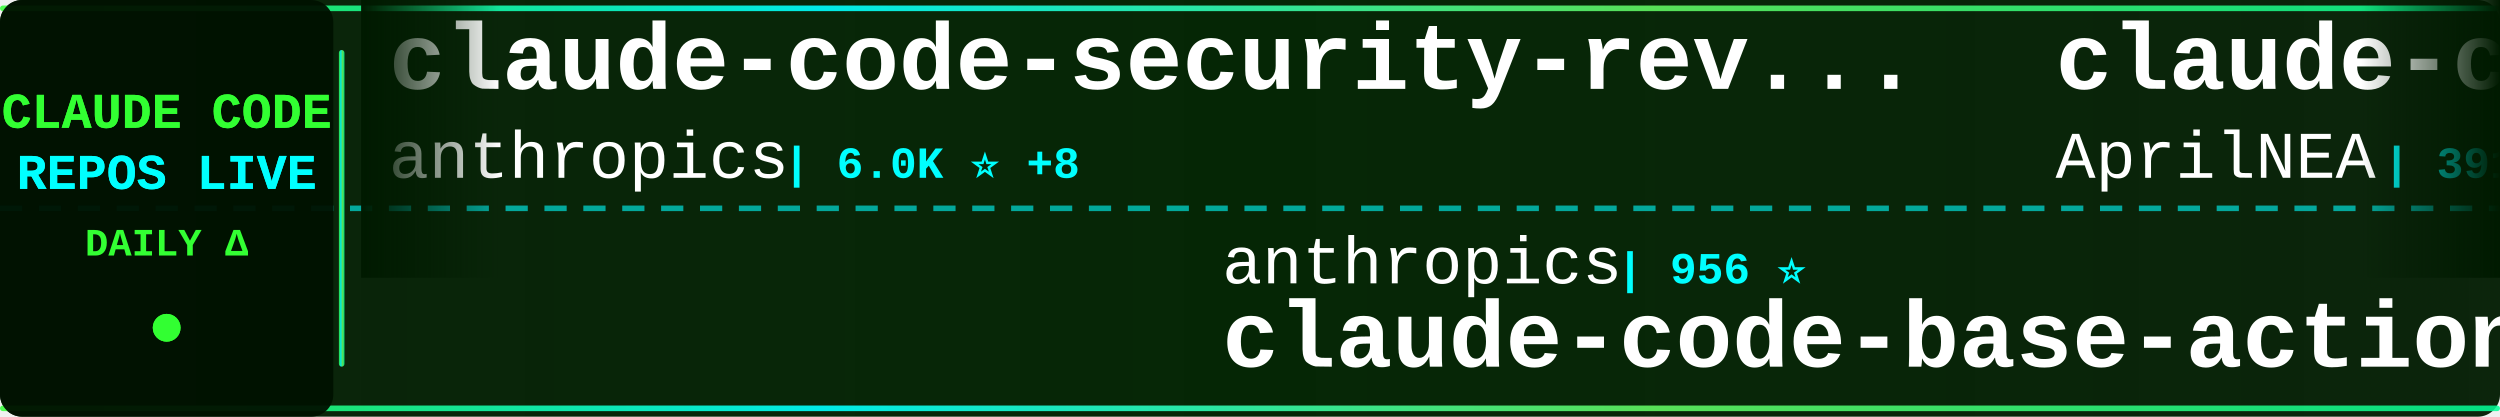
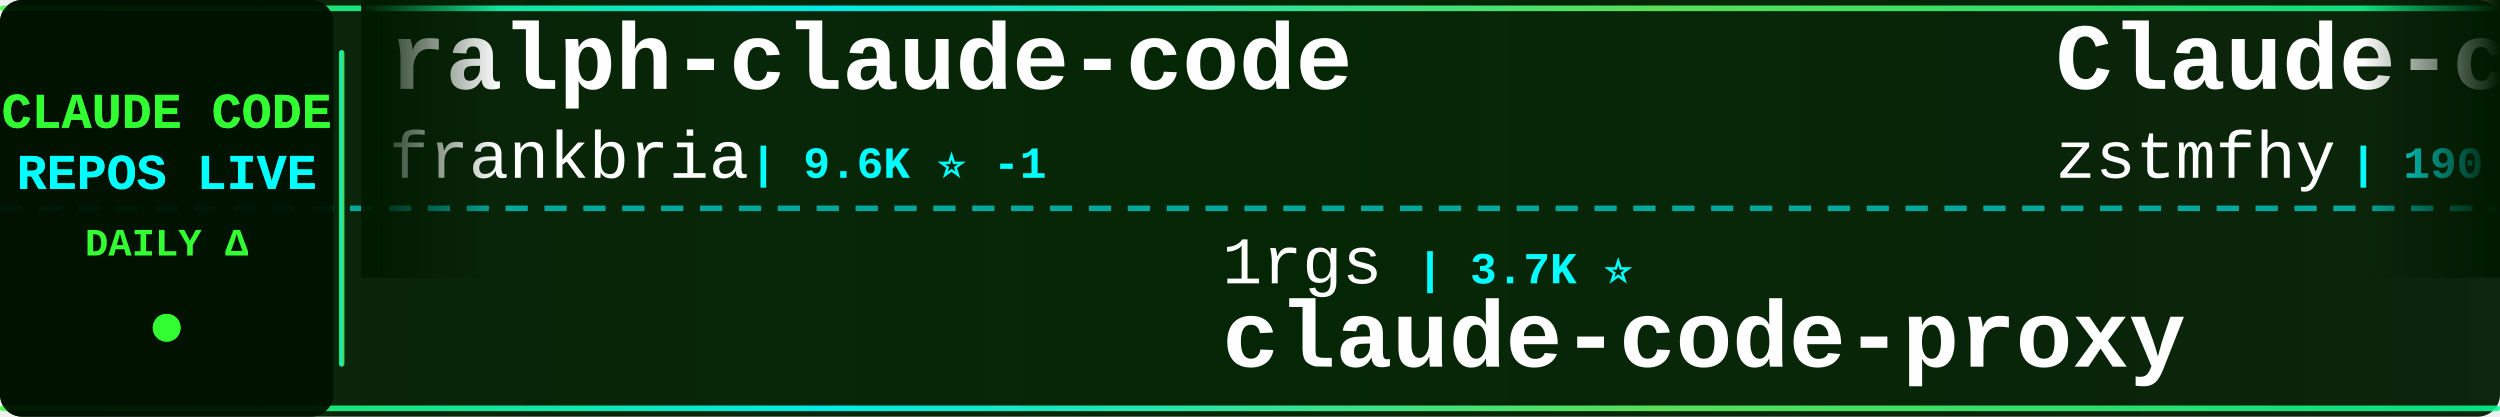
<svg xmlns="http://www.w3.org/2000/svg" width="900" height="150">
  <defs>
    <linearGradient id="tickerBg" x1="0%" y1="0%" x2="100%" y2="0%">
      <stop offset="0%" style="stop-color:#001a00;stop-opacity:0.95" />
      <stop offset="50%" style="stop-color:#002200;stop-opacity:0.98" />
      <stop offset="100%" style="stop-color:#001a00;stop-opacity:0.95" />
    </linearGradient>
    <linearGradient id="borderGrad" x1="0%" y1="0%" x2="100%" y2="0%">
      <stop offset="0%" style="stop-color:#33ff33;stop-opacity:0.85">
        <animate attributeName="stop-opacity" values="0.85;1;0.85" dur="2s" repeatCount="indefinite" />
      </stop>
      <stop offset="33%" style="stop-color:#00ffff;stop-opacity:0.9">
        <animate attributeName="stop-opacity" values="0.9;1;0.9" dur="2.2s" repeatCount="indefinite" />
      </stop>
      <stop offset="66%" style="stop-color:#66ff66;stop-opacity:0.85">
        <animate attributeName="stop-opacity" values="0.85;1;0.85" dur="1.8s" repeatCount="indefinite" />
      </stop>
      <stop offset="100%" style="stop-color:#00ff99;stop-opacity:0.85">
        <animate attributeName="stop-opacity" values="0.85;1;0.85" dur="2s" repeatCount="indefinite" />
      </stop>
    </linearGradient>
    <filter id="textGlow">
      <feGaussianBlur stdDeviation="0.1" result="coloredBlur" />
      <feMerge>
        <feMergeNode in="coloredBlur" />
        <feMergeNode in="SourceGraphic" />
      </feMerge>
    </filter>
    <filter id="metricGlow">
      <feGaussianBlur stdDeviation="0.2" result="coloredBlur" />
      <feMerge>
        <feMergeNode in="coloredBlur" />
        <feMergeNode in="SourceGraphic" />
      </feMerge>
    </filter>
    <linearGradient id="leftFade" x1="0%" y1="0%" x2="100%" y2="0%">
      <stop offset="0%" style="stop-color:#001a00;stop-opacity:1" />
      <stop offset="100%" style="stop-color:#001a00;stop-opacity:0" />
    </linearGradient>
    <linearGradient id="rightFade" x1="0%" y1="0%" x2="100%" y2="0%">
      <stop offset="0%" style="stop-color:#001a00;stop-opacity:0" />
      <stop offset="100%" style="stop-color:#001a00;stop-opacity:1" />
    </linearGradient>
  </defs>
  <rect width="900" height="150" fill="url(#tickerBg)" rx="8" />
  <rect x="0" y="2" width="900" height="2" fill="url(#borderGrad)" rx="1" />
  <rect x="0" y="146" width="900" height="2" fill="url(#borderGrad)" rx="1" />
  <line x1="0" y1="75" x2="900" y2="75" stroke="#00ffff" stroke-width="2" stroke-dasharray="8 6" opacity="0.6" />
  <rect x="0" y="0" width="120" height="150" fill="#001100" opacity="0.95" rx="8" />
  <text x="60" y="46" font-family="'Courier New', monospace" font-size="18" font-weight="bold" fill="#33ff33" text-anchor="middle" filter="url(#textGlow)">
    CLAUDE CODE
  </text>
  <text x="60" y="68" font-family="'Courier New', monospace" font-size="18" font-weight="bold" fill="#00ffff" text-anchor="middle" filter="url(#textGlow)">
    REPOS LIVE
  </text>
  <text x="60" y="92" font-family="'Courier New', monospace" font-size="14" font-weight="bold" fill="#33ff33" text-anchor="middle">
    DAILY Δ
  </text>
  <circle cx="60" cy="118" r="5" fill="#33ff33" filter="url(#metricGlow)">
    <animate attributeName="r" values="4;6;4" dur="1.5s" repeatCount="indefinite" />
    <animate attributeName="opacity" values="0.6;1;0.6" dur="1.5s" repeatCount="indefinite" />
  </circle>
  <rect x="122" y="18" width="2" height="114" fill="url(#borderGrad)" rx="1" />
  <clipPath id="tickerClip">
    <rect x="130" y="0" width="770" height="150" />
  </clipPath>
  <g clip-path="url(#tickerClip)">
    <g id="tickerItems">
      <animateTransform attributeName="transform" attributeType="XML" type="translate" from="0 0" to="-3000 0" dur="54s" repeatCount="indefinite" />
      <g transform="translate(0, 0)">
-         <text x="140" y="32" font-family="'Courier New', monospace" font-size="34" font-weight="bold" fill="#ffffff">claude-code-security-rev...</text>
-         <text x="140" y="64" font-family="'Courier New', monospace" font-size="24" font-weight="normal" fill="#ffffff" opacity="1.0">anthropics</text>
-         <text x="282" y="64" font-family="'Courier New', monospace" font-size="16" font-weight="bold" fill="#00ffff"> | 6.0K ⭐ +8</text>
+         <text x="140" y="32" font-family="'Courier New', monospace" font-size="34" font-weight="bold" fill="#ffffff">ralph-claude-code</text>
+         <text x="140" y="64" font-family="'Courier New', monospace" font-size="24" font-weight="normal" fill="#ffffff" opacity="1.0">frankbria</text>
+         <text x="270" y="64" font-family="'Courier New', monospace" font-size="16" font-weight="bold" fill="#00ffff"> | 9.6K ⭐ -1</text>
      </g>
      <g transform="translate(300, 0)">
-         <text x="140" y="102" font-family="'Courier New', monospace" font-size="24" font-weight="normal" fill="#ffffff" opacity="1.0">anthropics</text>
-         <text x="282" y="102" font-family="'Courier New', monospace" font-size="16" font-weight="bold" fill="#00ffff"> | 956 ⭐</text>
-         <text x="140" y="132" font-family="'Courier New', monospace" font-size="34" font-weight="bold" fill="#ffffff">claude-code-base-action</text>
+         <text x="140" y="102" font-family="'Courier New', monospace" font-size="24" font-weight="normal" fill="#ffffff" opacity="1.0">1rgs</text>
+         <text x="210" y="102" font-family="'Courier New', monospace" font-size="16" font-weight="bold" fill="#00ffff"> | 3.7K ⭐</text>
+         <text x="140" y="132" font-family="'Courier New', monospace" font-size="34" font-weight="bold" fill="#ffffff">claude-code-proxy</text>
      </g>
      <g transform="translate(600, 0)">
-         <text x="140" y="32" font-family="'Courier New', monospace" font-size="34" font-weight="bold" fill="#ffffff">claude-code-source</text>
-         <text x="140" y="64" font-family="'Courier New', monospace" font-size="24" font-weight="normal" fill="#ffffff" opacity="1.0">AprilNEA</text>
-         <text x="258" y="64" font-family="'Courier New', monospace" font-size="16" font-weight="bold" fill="#00ffff"> | 391 ⭐</text>
+         <text x="140" y="32" font-family="'Courier New', monospace" font-size="34" font-weight="bold" fill="#ffffff">Claude-code</text>
+         <text x="140" y="64" font-family="'Courier New', monospace" font-size="24" font-weight="normal" fill="#ffffff" opacity="1.0">zstmfhy</text>
+         <text x="246" y="64" font-family="'Courier New', monospace" font-size="16" font-weight="bold" fill="#00ffff"> | 190 ⭐</text>
      </g>
      <g transform="translate(900, 0)">
-         <text x="140" y="102" font-family="'Courier New', monospace" font-size="24" font-weight="normal" fill="#ffffff" opacity="1.0">Yuyz0112</text>
-         <text x="258" y="102" font-family="'Courier New', monospace" font-size="16" font-weight="bold" fill="#00ffff"> | 2.4K ⭐</text>
-         <text x="140" y="132" font-family="'Courier New', monospace" font-size="34" font-weight="bold" fill="#ffffff">claude-code-reverse</text>
+         <text x="140" y="102" font-family="'Courier New', monospace" font-size="24" font-weight="normal" fill="#ffffff" opacity="1.0">wanshuiyin</text>
+         <text x="282" y="102" font-family="'Courier New', monospace" font-size="16" font-weight="bold" fill="#00ffff"> | 15.2K ⭐ +66</text>
+         <text x="140" y="132" font-family="'Courier New', monospace" font-size="34" font-weight="bold" fill="#ffffff">Auto-claude-code-researc...</text>
      </g>
      <g transform="translate(1200, 0)">
-         <text x="140" y="32" font-family="'Courier New', monospace" font-size="34" font-weight="bold" fill="#ffffff">claude-code-infrastructu...</text>
-         <text x="140" y="64" font-family="'Courier New', monospace" font-size="24" font-weight="normal" fill="#ffffff" opacity="1.0">diet103</text>
-         <text x="246" y="64" font-family="'Courier New', monospace" font-size="16" font-weight="bold" fill="#00ffff"> | 10.0K ⭐</text>
+         <text x="140" y="32" font-family="'Courier New', monospace" font-size="34" font-weight="bold" fill="#ffffff">claude_code_src</text>
+         <text x="140" y="64" font-family="'Courier New', monospace" font-size="24" font-weight="normal" fill="#ffffff" opacity="1.0">ponponon</text>
+         <text x="258" y="64" font-family="'Courier New', monospace" font-size="16" font-weight="bold" fill="#00ffff"> | 2.3K ⭐</text>
      </g>
      <g transform="translate(1500, 0)">
-         <text x="140" y="102" font-family="'Courier New', monospace" font-size="24" font-weight="normal" fill="#ffffff" opacity="1.0">centminmod</text>
-         <text x="282" y="102" font-family="'Courier New', monospace" font-size="16" font-weight="bold" fill="#00ffff"> | 2.6K ⭐ +2</text>
-         <text x="140" y="132" font-family="'Courier New', monospace" font-size="34" font-weight="bold" fill="#ffffff">my-claude-code-setup</text>
+         <text x="140" y="102" font-family="'Courier New', monospace" font-size="24" font-weight="normal" fill="#ffffff" opacity="1.0">lintsinghua</text>
+         <text x="294" y="102" font-family="'Courier New', monospace" font-size="16" font-weight="bold" fill="#00ffff"> | 4.1K ⭐ +2</text>
+         <text x="140" y="132" font-family="'Courier New', monospace" font-size="34" font-weight="bold" fill="#ffffff">claude-code-book</text>
      </g>
      <g transform="translate(1800, 0)">
-         <text x="140" y="32" font-family="'Courier New', monospace" font-size="34" font-weight="bold" fill="#ffffff">claude-code-plugins-plus...</text>
-         <text x="140" y="64" font-family="'Courier New', monospace" font-size="24" font-weight="normal" fill="#ffffff" opacity="1.0">jeremylongshore</text>
-         <text x="342" y="64" font-family="'Courier New', monospace" font-size="16" font-weight="bold" fill="#00ffff"> | 2.7K ⭐ +1</text>
+         <text x="140" y="32" font-family="'Courier New', monospace" font-size="34" font-weight="bold" fill="#ffffff">awesome-claude-code-plug...</text>
+         <text x="140" y="64" font-family="'Courier New', monospace" font-size="24" font-weight="normal" fill="#ffffff" opacity="1.0">ccplugins</text>
+         <text x="270" y="64" font-family="'Courier New', monospace" font-size="16" font-weight="bold" fill="#00ffff"> | 922 ⭐</text>
      </g>
      <g transform="translate(2100, 0)">
-         <text x="140" y="102" font-family="'Courier New', monospace" font-size="24" font-weight="normal" fill="#ffffff" opacity="1.0">JrCx7scC</text>
-         <text x="258" y="102" font-family="'Courier New', monospace" font-size="16" font-weight="bold" fill="#00ffff"> | 375 ⭐ +1</text>
-         <text x="140" y="132" font-family="'Courier New', monospace" font-size="34" font-weight="bold" fill="#ffffff">claude-code-source</text>
+         <text x="140" y="102" font-family="'Courier New', monospace" font-size="24" font-weight="normal" fill="#ffffff" opacity="1.0">VILA-Lab</text>
+         <text x="258" y="102" font-family="'Courier New', monospace" font-size="16" font-weight="bold" fill="#00ffff"> | 2.1K ⭐</text>
+         <text x="140" y="132" font-family="'Courier New', monospace" font-size="34" font-weight="bold" fill="#ffffff">Dive-into-Claude-Code</text>
      </g>
      <g transform="translate(2400, 0)">
-         <text x="140" y="32" font-family="'Courier New', monospace" font-size="34" font-weight="bold" fill="#ffffff">claude-code-cheat-sheet</text>
-         <text x="140" y="64" font-family="'Courier New', monospace" font-size="24" font-weight="normal" fill="#ffffff" opacity="1.0">Njengah</text>
-         <text x="246" y="64" font-family="'Courier New', monospace" font-size="16" font-weight="bold" fill="#00ffff"> | 1.9K ⭐</text>
+         <text x="140" y="32" font-family="'Courier New', monospace" font-size="34" font-weight="bold" fill="#ffffff">edmunds-claude-code</text>
+         <text x="140" y="64" font-family="'Courier New', monospace" font-size="24" font-weight="normal" fill="#ffffff" opacity="1.0">edmund-io</text>
+         <text x="270" y="64" font-family="'Courier New', monospace" font-size="16" font-weight="bold" fill="#00ffff"> | 1.5K ⭐</text>
      </g>
      <g transform="translate(2700, 0)">
-         <text x="140" y="102" font-family="'Courier New', monospace" font-size="24" font-weight="normal" fill="#ffffff" opacity="1.0">xorespesp</text>
-         <text x="270" y="102" font-family="'Courier New', monospace" font-size="16" font-weight="bold" fill="#00ffff"> | 231 ⭐</text>
-         <text x="140" y="132" font-family="'Courier New', monospace" font-size="34" font-weight="bold" fill="#ffffff">claude-code</text>
+         <text x="140" y="102" font-family="'Courier New', monospace" font-size="24" font-weight="normal" fill="#ffffff" opacity="1.0">affaan-m</text>
+         <text x="258" y="102" font-family="'Courier New', monospace" font-size="16" font-weight="bold" fill="#00ffff"> | 243.0K ⭐ +67</text>
+         <text x="140" y="132" font-family="'Courier New', monospace" font-size="34" font-weight="bold" fill="#ffffff">ECC</text>
      </g>
      <g transform="translate(3000, 0)">
-         <text x="140" y="32" font-family="'Courier New', monospace" font-size="34" font-weight="bold" fill="#ffffff">claude-code-security-rev...</text>
-         <text x="140" y="64" font-family="'Courier New', monospace" font-size="24" font-weight="normal" fill="#ffffff" opacity="1.0">anthropics</text>
-         <text x="282" y="64" font-family="'Courier New', monospace" font-size="16" font-weight="bold" fill="#00ffff"> | 6.0K ⭐ +8</text>
+         <text x="140" y="32" font-family="'Courier New', monospace" font-size="34" font-weight="bold" fill="#ffffff">ralph-claude-code</text>
+         <text x="140" y="64" font-family="'Courier New', monospace" font-size="24" font-weight="normal" fill="#ffffff" opacity="1.0">frankbria</text>
+         <text x="270" y="64" font-family="'Courier New', monospace" font-size="16" font-weight="bold" fill="#00ffff"> | 9.6K ⭐ -1</text>
      </g>
      <g transform="translate(3300, 0)">
-         <text x="140" y="102" font-family="'Courier New', monospace" font-size="24" font-weight="normal" fill="#ffffff" opacity="1.0">anthropics</text>
-         <text x="282" y="102" font-family="'Courier New', monospace" font-size="16" font-weight="bold" fill="#00ffff"> | 956 ⭐</text>
-         <text x="140" y="132" font-family="'Courier New', monospace" font-size="34" font-weight="bold" fill="#ffffff">claude-code-base-action</text>
+         <text x="140" y="102" font-family="'Courier New', monospace" font-size="24" font-weight="normal" fill="#ffffff" opacity="1.0">1rgs</text>
+         <text x="210" y="102" font-family="'Courier New', monospace" font-size="16" font-weight="bold" fill="#00ffff"> | 3.7K ⭐</text>
+         <text x="140" y="132" font-family="'Courier New', monospace" font-size="34" font-weight="bold" fill="#ffffff">claude-code-proxy</text>
      </g>
      <g transform="translate(3600, 0)">
-         <text x="140" y="32" font-family="'Courier New', monospace" font-size="34" font-weight="bold" fill="#ffffff">claude-code-source</text>
-         <text x="140" y="64" font-family="'Courier New', monospace" font-size="24" font-weight="normal" fill="#ffffff" opacity="1.0">AprilNEA</text>
-         <text x="258" y="64" font-family="'Courier New', monospace" font-size="16" font-weight="bold" fill="#00ffff"> | 391 ⭐</text>
+         <text x="140" y="32" font-family="'Courier New', monospace" font-size="34" font-weight="bold" fill="#ffffff">Claude-code</text>
+         <text x="140" y="64" font-family="'Courier New', monospace" font-size="24" font-weight="normal" fill="#ffffff" opacity="1.0">zstmfhy</text>
+         <text x="246" y="64" font-family="'Courier New', monospace" font-size="16" font-weight="bold" fill="#00ffff"> | 190 ⭐</text>
      </g>
      <g transform="translate(3900, 0)">
-         <text x="140" y="102" font-family="'Courier New', monospace" font-size="24" font-weight="normal" fill="#ffffff" opacity="1.0">Yuyz0112</text>
-         <text x="258" y="102" font-family="'Courier New', monospace" font-size="16" font-weight="bold" fill="#00ffff"> | 2.4K ⭐</text>
-         <text x="140" y="132" font-family="'Courier New', monospace" font-size="34" font-weight="bold" fill="#ffffff">claude-code-reverse</text>
+         <text x="140" y="102" font-family="'Courier New', monospace" font-size="24" font-weight="normal" fill="#ffffff" opacity="1.0">wanshuiyin</text>
+         <text x="282" y="102" font-family="'Courier New', monospace" font-size="16" font-weight="bold" fill="#00ffff"> | 15.2K ⭐ +66</text>
+         <text x="140" y="132" font-family="'Courier New', monospace" font-size="34" font-weight="bold" fill="#ffffff">Auto-claude-code-researc...</text>
      </g>
    </g>
  </g>
  <rect x="130" y="0" width="50" height="100" fill="url(#leftFade)" />
  <rect x="850" y="0" width="50" height="100" fill="url(#rightFade)" />
</svg>
